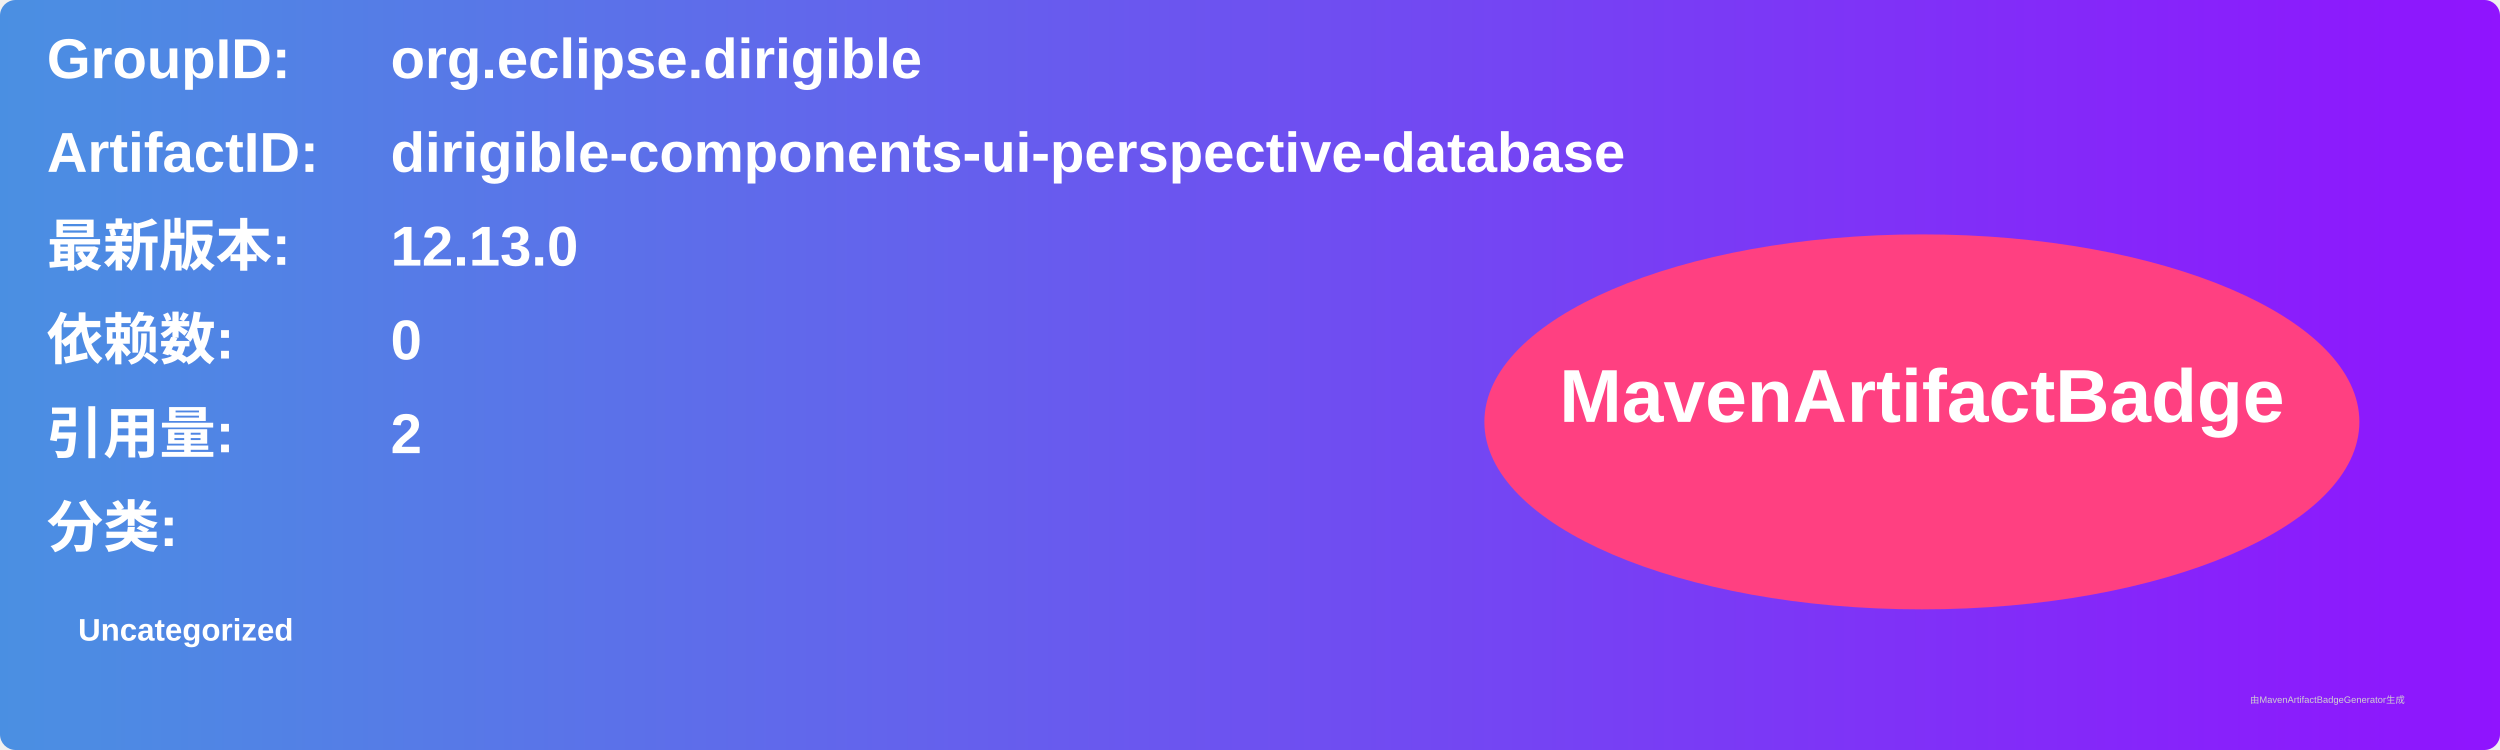
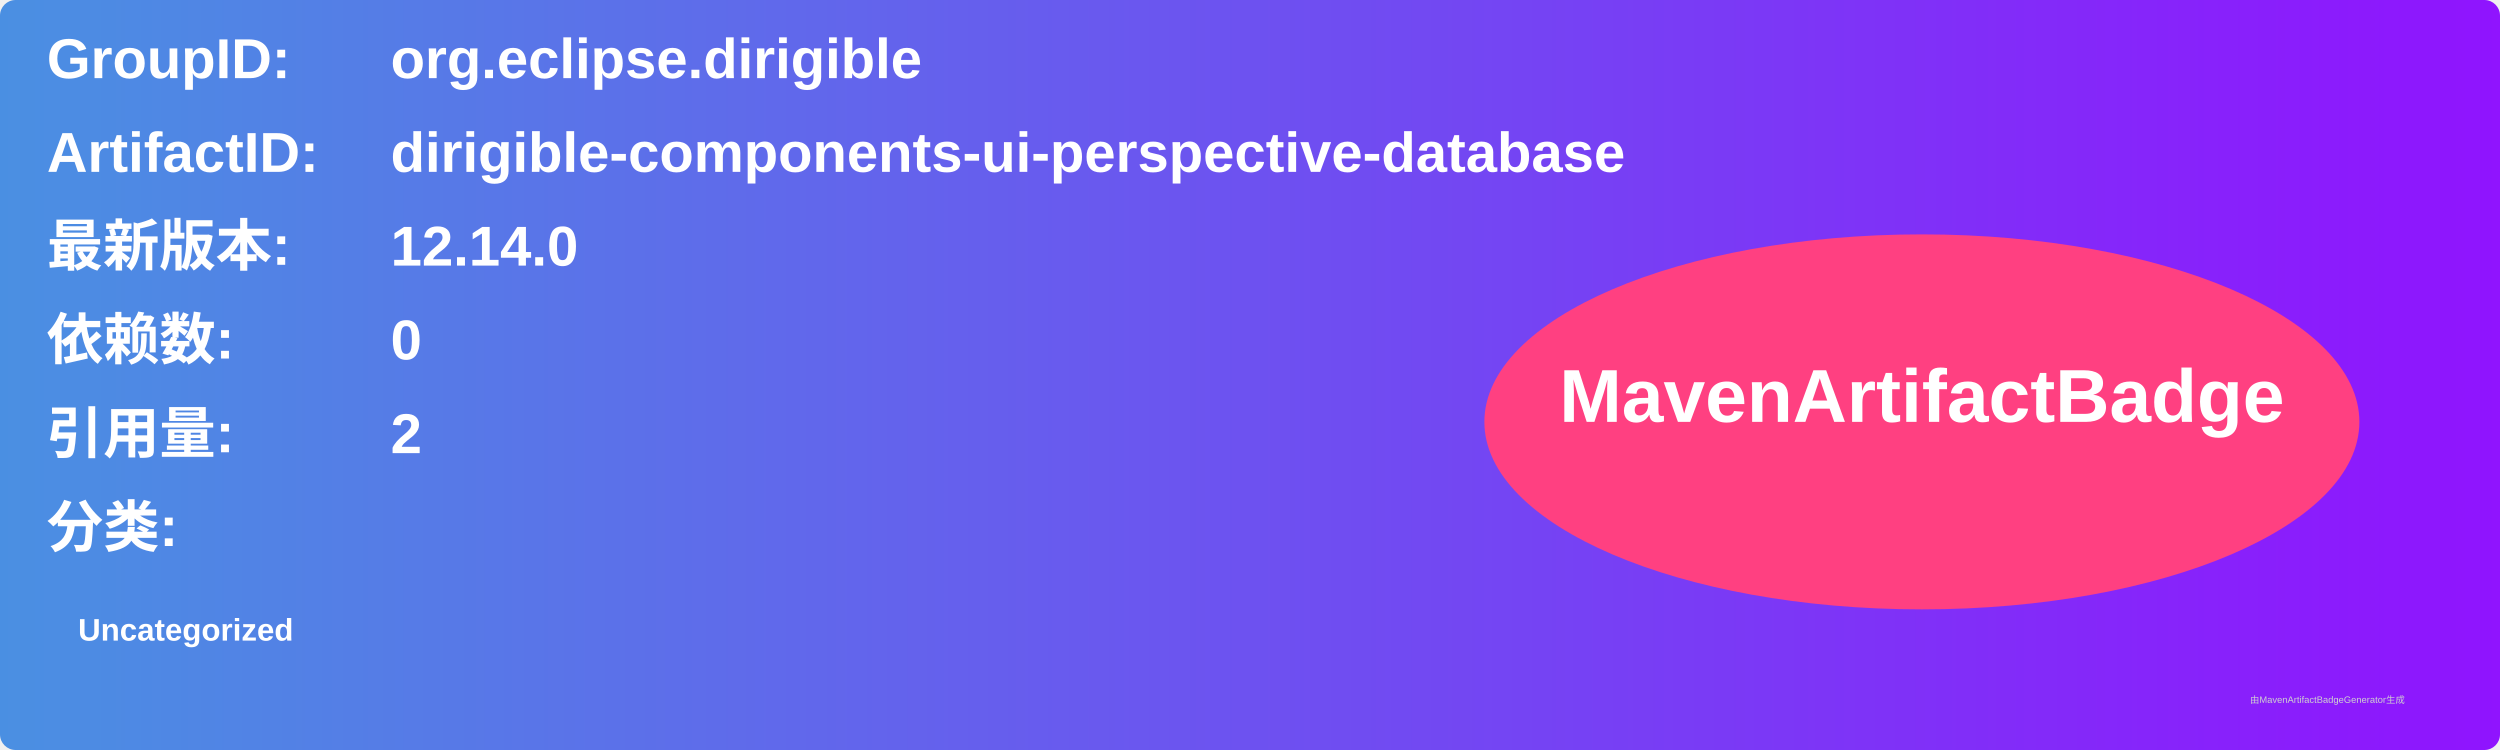
<svg xmlns="http://www.w3.org/2000/svg" width="800" height="240" viewBox="0 0 800 240">
  <linearGradient id="grad" x1="0%" y1="0%" x2="100%" y2="0%">
    <stop offset="0%" stop-color="#4a90e2" />
    <stop offset="100%" stop-color="#9013fe" />
  </linearGradient>
  <rect width="100%" height="100%" rx="5" ry="5" fill="url(#grad)" />
  <g transform="translate(15, 15)">
    <text x="0" y="10" font-family="Arial" font-size="18" fill="white" font-weight="bold" width="260">GroupID:</text>
    <text x="110" y="10" font-family="Arial" font-size="18" fill="white" font-weight="bold" width="460">org.eclipse.dirigible</text>
    <text x="0" y="40" font-family="Arial" font-size="18" fill="white" font-weight="bold" width="260">ArtifactID:</text>
    <text x="110" y="40" font-family="Arial" font-size="18" fill="white" font-weight="bold" width="460">dirigible-components-ui-perspective-database</text>
    <text x="0" y="70" font-family="Arial" font-size="18" fill="white" font-weight="bold">最新版本:</text>
    <text x="110" y="70" font-family="Arial" font-size="18" fill="white" font-weight="bold">
-       <tspan font-weight="bold">12.13.0</tspan>
+       <tspan font-weight="bold">12.14.0</tspan>
    </text>
    <text x="0" y="100" font-family="Arial" font-size="18" fill="white" font-weight="bold">依赖数: </text>
    <text x="110" y="100" font-family="Arial" font-size="18" fill="white">
      <tspan font-weight="bold">0</tspan>
    </text>
    <text x="0" y="130" font-family="Arial" font-size="18" fill="white" font-weight="bold">引用量: </text>
    <text x="110" y="130" font-family="Arial" font-size="18" fill="white">
      <tspan font-weight="bold">2</tspan>
    </text>
    <text x="0" y="160" font-family="Arial" font-size="18" fill="white" font-weight="bold">分类:</text>
    <text x="10" y="190" font-family="Arial" font-size="10" fill="white">
      <tspan font-weight="bold">Uncategorized</tspan>
    </text>
    <ellipse cx="600" cy="120" rx="140" ry="60" fill="#ff4081" />
    <text x="600" y="120" text-anchor="middle" font-family="Arial" font-size="24" fill="white" font-weight="bold">MavenArtifactBadge</text>
  </g>
  <text x="720" y="225" font-family="Arial" font-size="3" fill="#d0d0d0">由MavenArtifactBadgeGenerator生成</text>
</svg>
